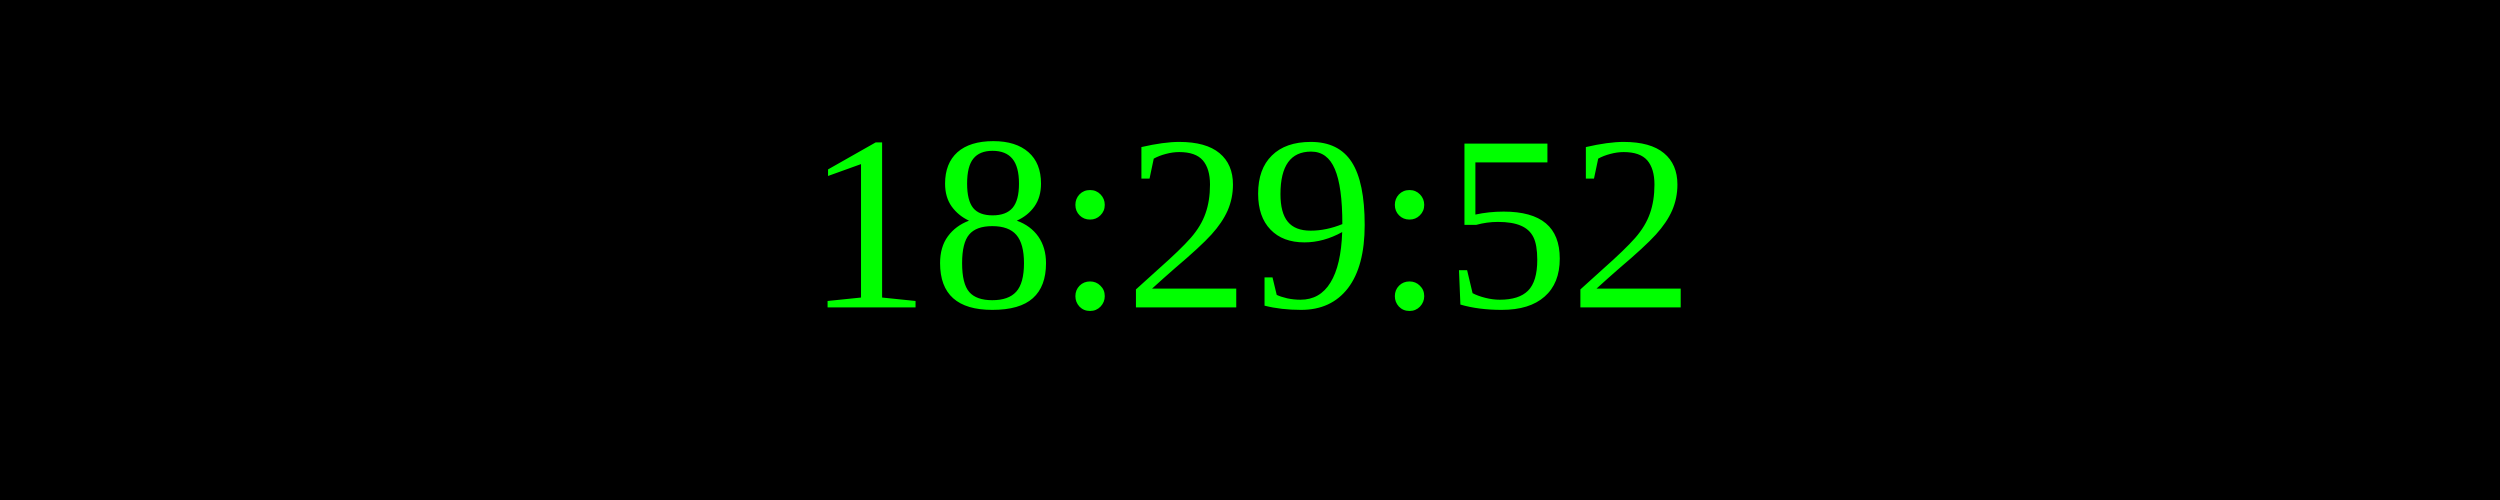
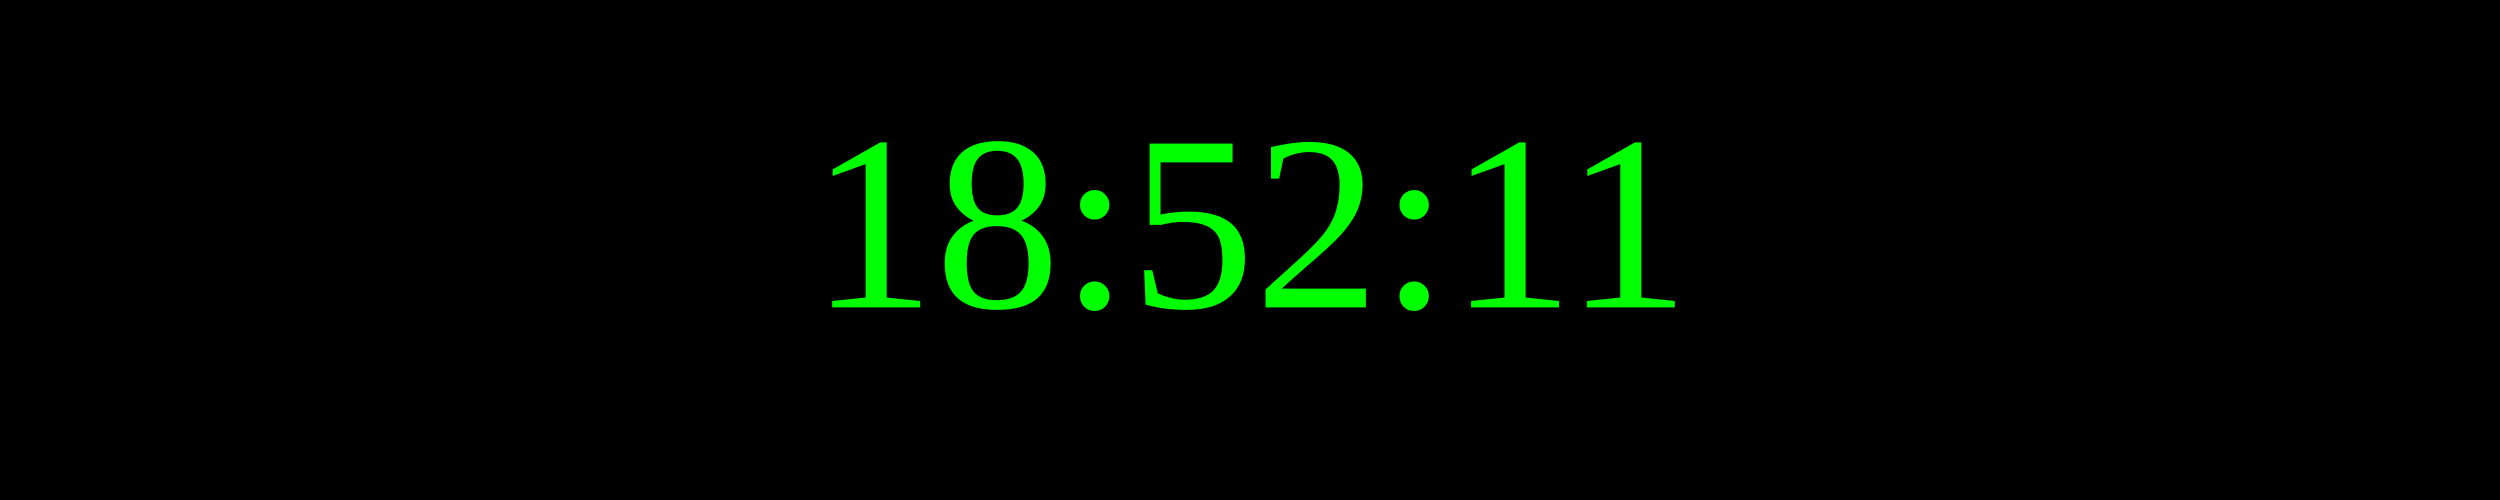
<svg xmlns="http://www.w3.org/2000/svg" width="250" height="50">
  <rect width="100%" height="100%" fill="black" />
  <text x="50%" y="50%" font-size="25" fill="lime" text-anchor="middle" dominant-baseline="middle">
- 18:29:52
+ 18:52:11
</text>
</svg>
